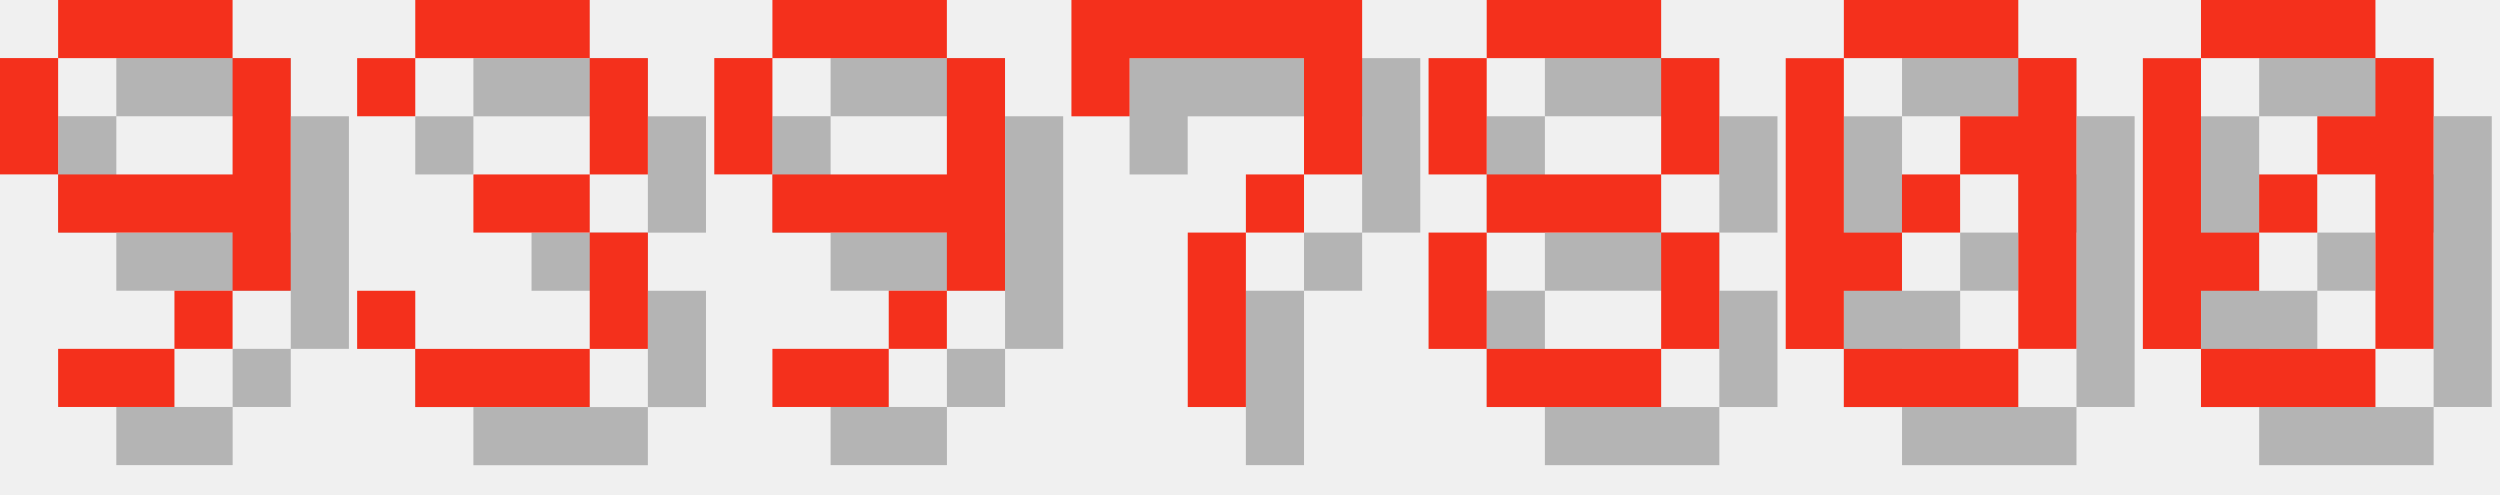
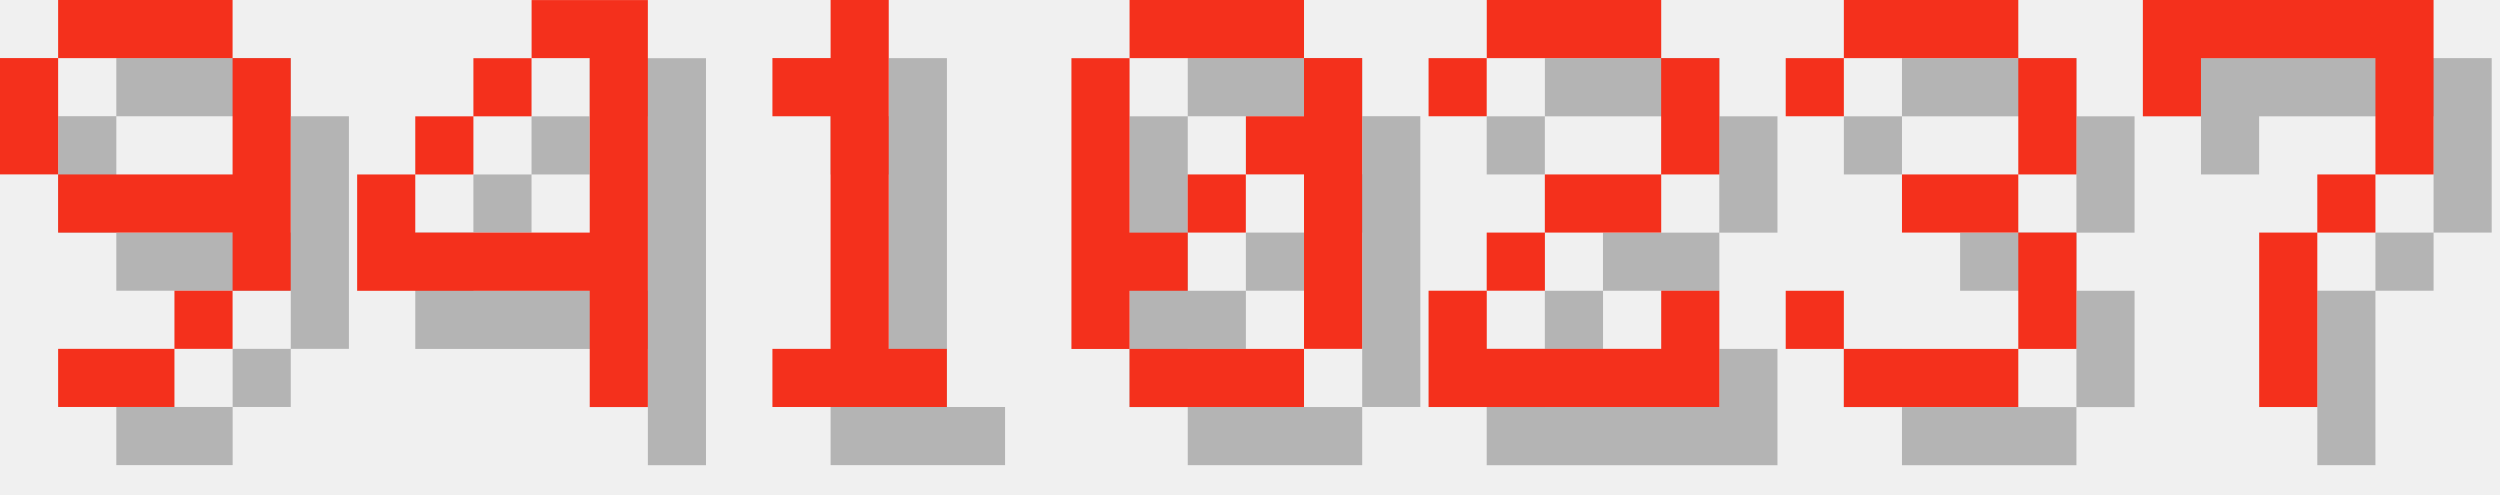
<svg xmlns="http://www.w3.org/2000/svg" version="1.1" width="182.0" height="36">
  <style>
        .text-foreground {
            fill: #F4301C;
        }
        .text-shadow {
            fill: #000000;
            fill-opacity: 0.25;
        }
    </style>
  <g class="digit" id="digit_9" transform="translate(0.0, 0), scale(4)">
    <path id="digit_9_shadow" class="text-shadow" d="m2.117 1.058v1.058h3.175v-1.058h-3.175zm3.175 1.058v2.117h-3.175v1.058h3.175v1.058h1.058v-4.233h-1.058zm0 4.233h-1.058v1.058h1.058v-1.058zm-1.058 1.058h-2.117v1.058h2.117v-1.058zm-2.117-3.175v-2.117h-1.058v2.117h1.058z" fill-opacity=".5" style="paint-order:stroke fill markers" />
    <path id="digit_9_fg" class="text-foreground" d="m1.058 0v1.058h3.175v-1.058h-3.175zm3.175 1.058v2.117h-3.175v1.058h3.175v1.058h1.058v-4.233h-1.058zm0 4.233h-1.058v1.058h1.058v-1.058zm-1.058 1.058h-2.117v1.058h2.117v-1.058zm-2.117-3.175v-2.117h-1.058v2.117h1.058z" fill="#fff" style="paint-order:stroke fill markers" />
  </g>
-   <g class="digit" id="digit_3" transform="translate(26.0, 0), scale(4)">
+   <g class="digit" id="digit_4" transform="translate(26.0, 0), scale(4)">
+     <path id="digit_4_shadow" class="text-shadow" d="m4.233 1.058v1.058h1.058v3.175h-3.175v-1.058h-1.058v2.117h4.233v2.117h1.058v-7.408h-2.117zm-2.117 3.175h1.058v-1.058h-1.058v1.058zm1.058-1.058h1.058v-1.058h-1.058v1.058z" fill-opacity=".5" style="paint-order:stroke fill markers" />
+     <path id="digit_4_fg" class="text-foreground" d="m3.175 0v1.058h1.058v3.175h-3.175v-1.058h-1.058v2.117h4.233v2.117h1.058v-7.408h-2.117zm-2.117 3.175h1.058v-1.058h-1.058v1.058zm1.058-1.058h1.058v-1.058h-1.058v1.058z" fill="#fff" style="paint-order:stroke fill markers" />
+   </g>
+   <g class="digit" id="digit_1" transform="translate(52.0, 0), scale(4)">
+     <path id="digit_1_shadow" class="text-shadow" d="m2.117 2.117v1.058h1.058v4.233h-1.058v1.058h3.175v-1.058h-1.058v-6.35h-1.058v1.058h-1.058z" fill-opacity=".5" style="paint-order:stroke fill markers" />
+     <path id="digit_1_fg" class="text-foreground" d="m1.058 1.058v1.058h1.058v4.233h-1.058v1.058h3.175v-1.058h-1.058v-6.35h-1.058v1.058h-1.058z" fill="#fff" style="paint-order:stroke fill markers" />
+   </g>
+   <g class="digit" id="digit_0" transform="translate(78.0, 0), scale(4)">
+     <path id="digit_0_shadow" class="text-shadow" d="m2.117 1.058v1.058h3.175v-1.058h-3.175zm3.175 1.058v1.058h-1.058v1.058h1.058v3.175h1.058v-5.292h-1.058zm0 5.292h-3.175v1.058h3.175v-1.058zm-3.175 0v-1.058h1.058v-1.058h-1.058v-3.175h-1.058v5.292h1.058zm1.058-2.117h1.058v-1.058h-1.058v1.058z" fill-opacity=".5" style="paint-order:stroke fill markers" />
+     <path id="digit_0_fg" class="text-foreground" d="m1.058 0v1.058h3.175v-1.058h-3.175zm3.175 1.058v1.058h-1.058v1.058h1.058v3.175h1.058v-5.292h-1.058zm0 5.292h-3.175v1.058h3.175v-1.058zm-3.175 0v-1.058h1.058v-1.058h-1.058v-3.175h-1.058v5.292h1.058zm1.058-2.117h1.058v-1.058h-1.058v1.058z" fill="#fff" style="paint-order:stroke fill markers" />
+   </g>
+   <g class="digit" id="digit_2" transform="translate(104.0, 0), scale(4)">
+     <path id="digit_2_shadow" class="text-shadow" d="m1.058 2.117v1.058h1.058v-1.058h3.175v2.117h-2.117v1.058h-1.058v1.058h-1.058v2.117h5.292v-2.117h-1.058v1.058h-3.175v-1.058h1.058v-1.058h2.117v-1.058h1.058v-2.117h-1.058v-1.058h-3.175v1.058h-1.058z" fill-opacity=".5" style="paint-order:stroke fill markers" />
+     <path id="digit_2_fg" class="text-foreground" d="m0 1.058v1.058h1.058v-1.058h3.175v2.117h-2.117v1.058h-1.058v1.058h-1.058v2.117h5.292v-2.117h-1.058v1.058h-3.175v-1.058h1.058v-1.058h2.117v-1.058h1.058v-2.117h-1.058v-1.058h-3.175v1.058h-1.058z" fill="#fff" style="paint-order:stroke fill markers" />
+   </g>
+   <g class="digit" id="digit_3" transform="translate(130.0, 0), scale(4)">
    <path id="digit_3_shadow" class="text-shadow" d="m1.058 2.117v1.058h1.058v-1.058h3.175v2.117h-2.117v1.058h2.117v2.117h-3.175v-1.058h-1.058v1.058h1.058v1.058h3.175v-1.058h1.058v-2.117h-1.058v-1.058h1.058v-2.117h-1.058v-1.058h-3.175v1.058h-1.058z" fill-opacity=".5" style="paint-order:stroke fill markers" />
    <path id="digit_3_fg" class="text-foreground" d="m0 1.058v1.058h1.058v-1.058h3.175v2.117h-2.117v1.058h2.117v2.117h-3.175v-1.058h-1.058v1.058h1.058v1.058h3.175v-1.058h1.058v-2.117h-1.058v-1.058h1.058v-2.117h-1.058v-1.058h-3.175v1.058h-1.058z" fill="#fff" style="paint-order:stroke fill markers" />
  </g>
-   <g class="digit" id="digit_9" transform="translate(52.0, 0), scale(4)">
-     <path id="digit_9_shadow" class="text-shadow" d="m2.117 1.058v1.058h3.175v-1.058h-3.175zm3.175 1.058v2.117h-3.175v1.058h3.175v1.058h1.058v-4.233h-1.058zm0 4.233h-1.058v1.058h1.058v-1.058zm-1.058 1.058h-2.117v1.058h2.117v-1.058zm-2.117-3.175v-2.117h-1.058v2.117h1.058z" fill-opacity=".5" style="paint-order:stroke fill markers" />
-     <path id="digit_9_fg" class="text-foreground" d="m1.058 0v1.058h3.175v-1.058h-3.175zm3.175 1.058v2.117h-3.175v1.058h3.175v1.058h1.058v-4.233h-1.058zm0 4.233h-1.058v1.058h1.058v-1.058zm-1.058 1.058h-2.117v1.058h2.117v-1.058zm-2.117-3.175v-2.117h-1.058v2.117h1.058z" fill="#fff" style="paint-order:stroke fill markers" />
-   </g>
-   <g class="digit" id="digit_7" transform="translate(78.0, 0), scale(4)">
+   <g class="digit" id="digit_7" transform="translate(156.0, 0), scale(4)">
    <path id="digit_7_shadow" class="text-shadow" d="m1.058 1.058 2e-6 2.117h1.058v-1.058h3.175v1.058l2e-7 1.058h-1.058v1.058h-1.058l4e-7 3.175 1.058 1e-7v-3.175h1.058v-1.058h1.058l5e-7 -1.058v-2.117z" fill-opacity=".5" style="paint-order:stroke fill markers" />
    <path id="digit_7_fg" class="text-foreground" d="m0 0 2e-6 2.117h1.058v-1.058h3.175v1.058l2e-7 1.058h-1.058v1.058h-1.058l4e-7 3.175 1.058 1e-7v-3.175h1.058v-1.058h1.058l5e-7 -1.058v-2.117z" fill="#fff" style="paint-order:stroke fill markers" />
  </g>
-   <g class="digit" id="digit_8" transform="translate(104.0, 0), scale(4)">
-     <path id="digit_8_shadow" class="text-shadow" d="m2.117 1.058v1.058h3.175v-1.058h-3.175zm3.175 1.058v2.117h1.058v-2.117h-1.058zm0 2.117h-3.175v1.058h3.175v-1.058zm0 1.058v2.117h1.058v-2.117h-1.058zm0 2.117h-3.175v1.058h3.175v-1.058zm-3.175 0v-2.117h-1.058v2.117h1.058zm0-3.175v-2.117h-1.058v2.117h1.058z" fill-opacity=".5" style="paint-order:stroke fill markers" />
-     <path id="digit_8_fg" class="text-foreground" d="m1.058 0v1.058h3.175v-1.058h-3.175zm3.175 1.058v2.117h1.058v-2.117h-1.058zm0 2.117h-3.175v1.058h3.175v-1.058zm0 1.058v2.117h1.058v-2.117h-1.058zm0 2.117h-3.175v1.058h3.175v-1.058zm-3.175 0v-2.117h-1.058v2.117h1.058zm0-3.175v-2.117h-1.058v2.117h1.058z" fill="#fff" style="paint-order:stroke fill markers" />
-   </g>
-   <g class="digit" id="digit_0" transform="translate(130.0, 0), scale(4)">
-     <path id="digit_0_shadow" class="text-shadow" d="m2.117 1.058v1.058h3.175v-1.058h-3.175zm3.175 1.058v1.058h-1.058v1.058h1.058v3.175h1.058v-5.292h-1.058zm0 5.292h-3.175v1.058h3.175v-1.058zm-3.175 0v-1.058h1.058v-1.058h-1.058v-3.175h-1.058v5.292h1.058zm1.058-2.117h1.058v-1.058h-1.058v1.058z" fill-opacity=".5" style="paint-order:stroke fill markers" />
-     <path id="digit_0_fg" class="text-foreground" d="m1.058 0v1.058h3.175v-1.058h-3.175zm3.175 1.058v1.058h-1.058v1.058h1.058v3.175h1.058v-5.292h-1.058zm0 5.292h-3.175v1.058h3.175v-1.058zm-3.175 0v-1.058h1.058v-1.058h-1.058v-3.175h-1.058v5.292h1.058zm1.058-2.117h1.058v-1.058h-1.058v1.058z" fill="#fff" style="paint-order:stroke fill markers" />
-   </g>
-   <g class="digit" id="digit_0" transform="translate(156.0, 0), scale(4)">
-     <path id="digit_0_shadow" class="text-shadow" d="m2.117 1.058v1.058h3.175v-1.058h-3.175zm3.175 1.058v1.058h-1.058v1.058h1.058v3.175h1.058v-5.292h-1.058zm0 5.292h-3.175v1.058h3.175v-1.058zm-3.175 0v-1.058h1.058v-1.058h-1.058v-3.175h-1.058v5.292h1.058zm1.058-2.117h1.058v-1.058h-1.058v1.058z" fill-opacity=".5" style="paint-order:stroke fill markers" />
-     <path id="digit_0_fg" class="text-foreground" d="m1.058 0v1.058h3.175v-1.058h-3.175zm3.175 1.058v1.058h-1.058v1.058h1.058v3.175h1.058v-5.292h-1.058zm0 5.292h-3.175v1.058h3.175v-1.058zm-3.175 0v-1.058h1.058v-1.058h-1.058v-3.175h-1.058v5.292h1.058zm1.058-2.117h1.058v-1.058h-1.058v1.058z" fill="#fff" style="paint-order:stroke fill markers" />
-   </g>
</svg>
